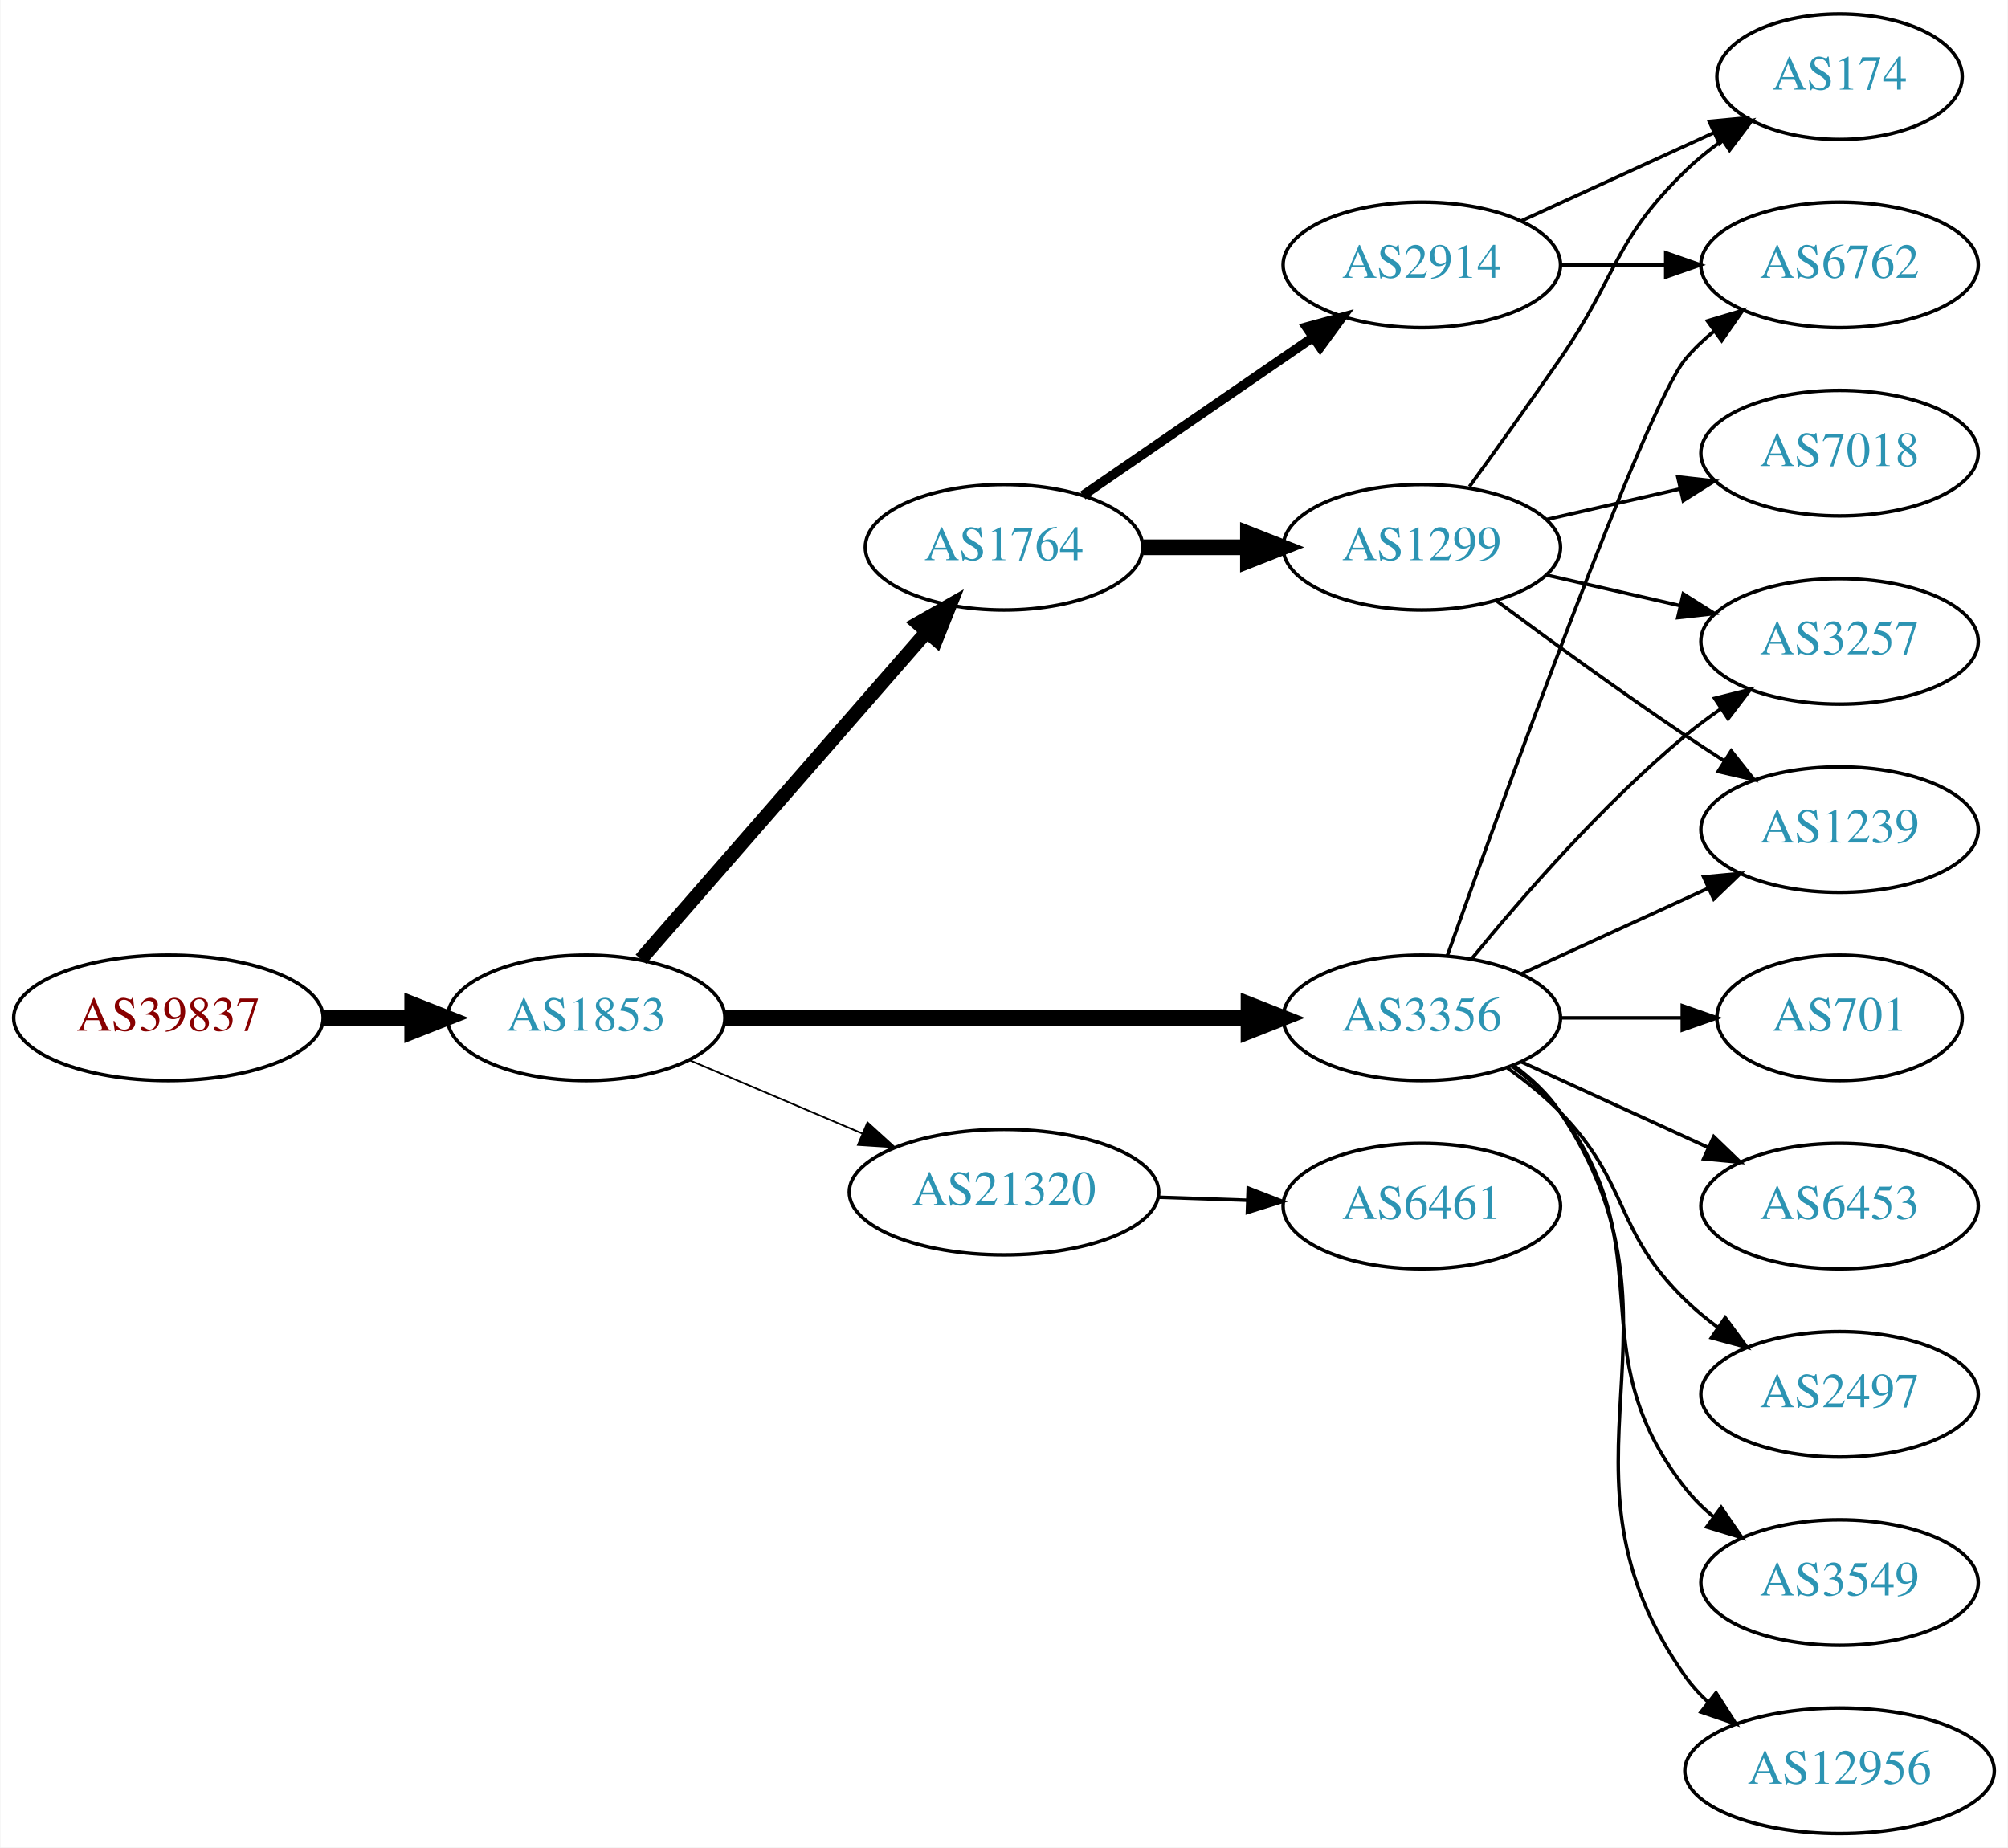
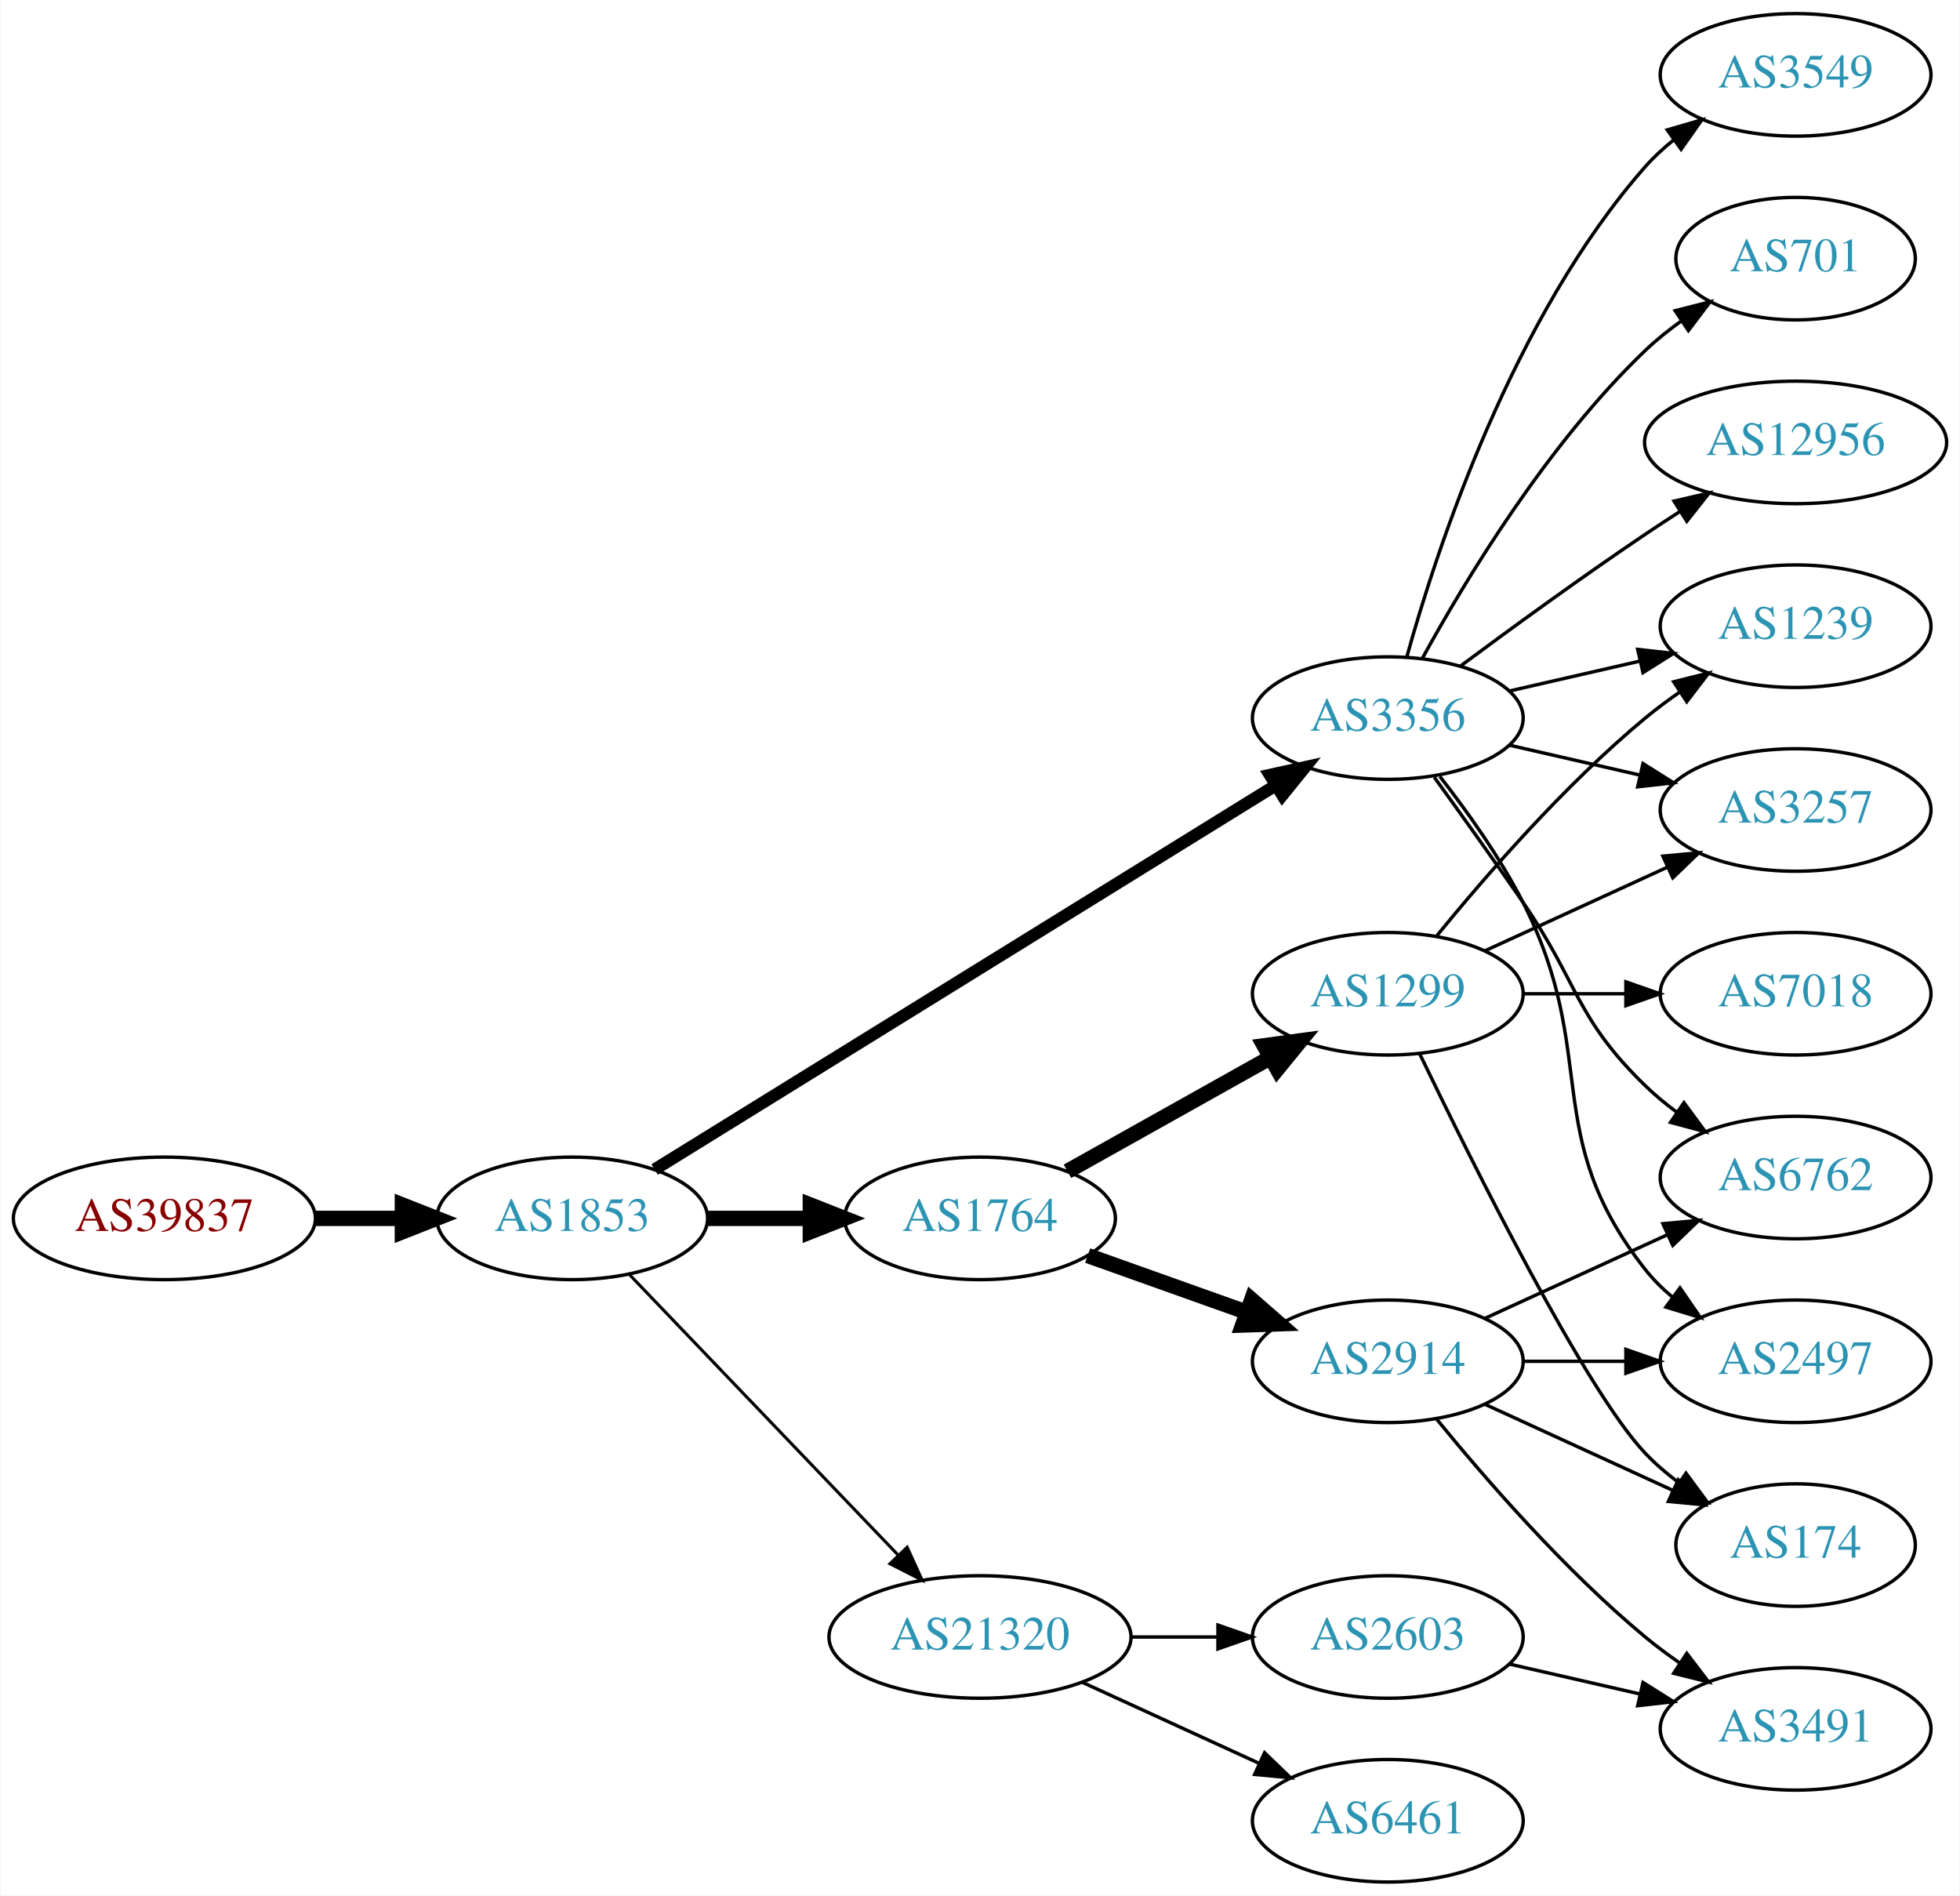
- <svg xmlns="http://www.w3.org/2000/svg" xmlns:xlink="http://www.w3.org/1999/xlink" width="576pt" height="530pt" viewBox="0.00 0.00 575.76 530.00">
-   <g id="graph0" class="graph" transform="scale(1 1) rotate(0) translate(4 526)">
-     <polygon fill="white" stroke="none" points="-4,4 -4,-526 571.762,-526 571.762,4 -4,4" />
+ <svg xmlns="http://www.w3.org/2000/svg" xmlns:xlink="http://www.w3.org/1999/xlink" width="576pt" height="557pt" viewBox="0.00 0.00 575.76 557.00">
+   <g id="graph0" class="graph" transform="scale(1 1) rotate(0) translate(4 553)">
+     <polygon fill="white" stroke="none" points="-4,4 -4,-553 571.762,-553 571.762,4 -4,4" />
    <g id="node1" class="node">
      <g id="a_node1">
        <a xlink:href="/asn/39837" xlink:title="AS39837 ~ MUR [AT]">
-           <ellipse fill="#ffffff" stroke="black" cx="44.196" cy="-234" rx="44.393" ry="18" />
-           <text text-anchor="middle" x="44.196" y="-230.3" font-family="Times,serif" font-size="14.00" fill="#880000">AS39837</text>
+           <ellipse fill="#ffffff" stroke="black" cx="44.196" cy="-195" rx="44.393" ry="18" />
+           <text text-anchor="middle" x="44.196" y="-191.3" font-family="Times,serif" font-size="14.00" fill="#880000">AS39837</text>
        </a>
      </g>
    </g>
    <g id="node2" class="node">
      <g id="a_node2">
        <a xlink:href="/asn/1853" xlink:title="AS1853 ~ ACOnet Backbone [AT]">
-           <ellipse fill="#ffffff" stroke="black" cx="164.039" cy="-234" rx="39.794" ry="18" />
-           <text text-anchor="middle" x="164.039" y="-230.3" font-family="Times,serif" font-size="14.00" fill="#2c94b3">AS1853</text>
+           <ellipse fill="#ffffff" stroke="black" cx="164.039" cy="-195" rx="39.794" ry="18" />
+           <text text-anchor="middle" x="164.039" y="-191.3" font-family="Times,serif" font-size="14.00" fill="#2c94b3">AS1853</text>
        </a>
      </g>
    </g>
    <g id="edge1" class="edge">
-       <path fill="none" stroke="black" stroke-width="4.5" d="M88.407,-234C96.72,-234 105.482,-234 113.965,-234" />
-       <polygon fill="black" stroke="black" stroke-width="4.5" points="114.123,-237.938 124.123,-234 114.123,-230.063 114.123,-237.938" />
+       <path fill="none" stroke="black" stroke-width="4.5" d="M88.407,-195C96.72,-195 105.482,-195 113.965,-195" />
+       <polygon fill="black" stroke="black" stroke-width="4.5" points="114.123,-198.938 124.123,-195 114.123,-191.063 114.123,-198.938" />
    </g>
    <g id="node3" class="node">
      <g id="a_node3">
-         <a xlink:href="/asn/1764" xlink:title="AS1764 ~ NEXTLAYER-AS [AT]">
-           <ellipse fill="#ffffff" stroke="black" cx="283.881" cy="-369" rx="39.794" ry="18" />
-           <text text-anchor="middle" x="283.881" y="-365.3" font-family="Times,serif" font-size="14.00" fill="#2c94b3">AS1764</text>
+         <a xlink:href="/asn/3356" xlink:title="AS3356 ~ Level 3 Parent, LLC [US]">
+           <ellipse fill="#ffffff" stroke="black" cx="403.724" cy="-342" rx="39.794" ry="18" />
+           <text text-anchor="middle" x="403.724" y="-338.3" font-family="Times,serif" font-size="14.00" fill="#2c94b3">AS3356</text>
        </a>
      </g>
    </g>
    <g id="edge2" class="edge">
-       <path fill="none" stroke="black" stroke-width="4" d="M179.725,-250.825C200.302,-274.397 237.839,-317.4 261.512,-344.52" />
-       <polygon fill="black" stroke="black" stroke-width="4" points="259.167,-347.155 268.38,-352.387 264.44,-342.552 259.167,-347.155" />
+       <path fill="none" stroke="black" stroke-width="3.6" d="M188.262,-209.363C231.039,-235.819 322.338,-292.284 370.865,-322.296" />
+       <polygon fill="black" stroke="black" stroke-width="3.6" points="369.061,-325.296 379.406,-327.579 372.743,-319.342 369.061,-325.296" />
    </g>
    <g id="node4" class="node">
      <g id="a_node4">
-         <a xlink:href="/asn/3356" xlink:title="AS3356 ~ Level 3 Parent, LLC [US]">
-           <ellipse fill="#ffffff" stroke="black" cx="403.724" cy="-234" rx="39.794" ry="18" />
-           <text text-anchor="middle" x="403.724" y="-230.3" font-family="Times,serif" font-size="14.00" fill="#2c94b3">AS3356</text>
+         <a xlink:href="/asn/1764" xlink:title="AS1764 ~ NEXTLAYER-AS [AT]">
+           <ellipse fill="#ffffff" stroke="black" cx="283.881" cy="-195" rx="39.794" ry="18" />
+           <text text-anchor="middle" x="283.881" y="-191.3" font-family="Times,serif" font-size="14.00" fill="#2c94b3">AS1764</text>
        </a>
      </g>
    </g>
    <g id="edge3" class="edge">
-       <path fill="none" stroke="black" stroke-width="4.5" d="M203.756,-234C244.674,-234 309.314,-234 353.749,-234" />
-       <polygon fill="black" stroke="black" stroke-width="4.5" points="354.023,-237.938 364.023,-234 354.023,-230.063 354.023,-237.938" />
+       <path fill="none" stroke="black" stroke-width="4.5" d="M203.951,-195C213.505,-195 223.854,-195 233.817,-195" />
+       <polygon fill="black" stroke="black" stroke-width="4.5" points="234.009,-198.938 244.009,-195 234.009,-191.063 234.009,-198.938" />
    </g>
    <g id="node5" class="node">
      <g id="a_node5">
        <a xlink:href="/asn/21320" xlink:title="AS21320 ~ GEANT Vereniging [EU]">
-           <ellipse fill="#ffffff" stroke="black" cx="283.881" cy="-184" rx="44.393" ry="18" />
-           <text text-anchor="middle" x="283.881" y="-180.3" font-family="Times,serif" font-size="14.00" fill="#2c94b3">AS21320</text>
+           <ellipse fill="#ffffff" stroke="black" cx="283.881" cy="-72" rx="44.393" ry="18" />
+           <text text-anchor="middle" x="283.881" y="-68.3" font-family="Times,serif" font-size="14.00" fill="#2c94b3">AS21320</text>
        </a>
      </g>
    </g>
    <g id="edge4" class="edge">
-       <path fill="none" stroke="black" stroke-width="0.5" d="M193.565,-221.896C208.484,-215.566 226.982,-207.718 243.268,-200.808" />
-       <polygon fill="black" stroke="black" stroke-width="0.5" points="244.719,-203.994 252.558,-196.866 241.985,-197.55 244.719,-203.994" />
+       <path fill="none" stroke="black" stroke-width="0.9" d="M180.931,-178.412C201.226,-157.229 236.496,-120.416 259.765,-96.128" />
+       <polygon fill="black" stroke="black" stroke-width="0.9" points="262.473,-98.361 266.864,-88.718 257.418,-93.518 262.473,-98.361" />
    </g>
    <g id="node6" class="node">
      <g id="a_node6">
-         <a xlink:href="/asn/2914" xlink:title="AS2914 ~ NTT America, Inc. [US]">
-           <ellipse fill="#ffffff" stroke="black" cx="403.724" cy="-450" rx="39.794" ry="18" />
-           <text text-anchor="middle" x="403.724" y="-446.3" font-family="Times,serif" font-size="14.00" fill="#2c94b3">AS2914</text>
+         <a xlink:href="/asn/3549" xlink:title="AS3549 ~ Level 3 Parent, LLC [US]">
+           <ellipse fill="#ffffff" stroke="black" cx="523.566" cy="-531" rx="39.794" ry="18" />
+           <text text-anchor="middle" x="523.566" y="-527.3" font-family="Times,serif" font-size="14.00" fill="#2c94b3">AS3549</text>
        </a>
      </g>
    </g>
    <g id="edge5" class="edge">
-       <path fill="none" stroke="black" stroke-width="2.7" d="M306.495,-383.857C324.984,-396.565 351.798,-414.995 372.427,-429.175" />
-       <polygon fill="black" stroke="black" stroke-width="2.7" points="370.624,-432.183 380.848,-434.963 374.589,-426.414 370.624,-432.183" />
+       <path fill="none" stroke="black" d="M409.297,-359.946C418.202,-391.995 440.487,-459.842 479.37,-504 481.854,-506.821 484.704,-509.449 487.729,-511.871" />
+       <polygon fill="black" stroke="black" points="485.847,-514.828 496.019,-517.791 489.915,-509.131 485.847,-514.828" />
    </g>
    <g id="node7" class="node">
      <g id="a_node7">
-         <a xlink:href="/asn/1299" xlink:title="AS1299 ~ Telia Carrier [EU]">
-           <ellipse fill="#ffffff" stroke="black" cx="403.724" cy="-369" rx="39.794" ry="18" />
-           <text text-anchor="middle" x="403.724" y="-365.3" font-family="Times,serif" font-size="14.00" fill="#2c94b3">AS1299</text>
+         <a xlink:href="/asn/6762" xlink:title="AS6762 ~ TELECOM ITALIA SPARKLE S.p.A. [IT]">
+           <ellipse fill="#ffffff" stroke="black" cx="523.566" cy="-207" rx="39.794" ry="18" />
+           <text text-anchor="middle" x="523.566" y="-203.3" font-family="Times,serif" font-size="14.00" fill="#2c94b3">AS6762</text>
        </a>
      </g>
    </g>
    <g id="edge6" class="edge">
-       <path fill="none" stroke="black" stroke-width="4.5" d="M323.794,-369C333.347,-369 343.697,-369 353.659,-369" />
-       <polygon fill="black" stroke="black" stroke-width="4.5" points="353.852,-372.938 363.852,-369 353.852,-365.063 353.852,-372.938" />
+       <path fill="none" stroke="black" d="M417.403,-324.594C425.018,-314.063 434.851,-300.33 443.37,-288 459.766,-264.269 458.677,-254.094 479.37,-234 482.215,-231.237 485.389,-228.614 488.689,-226.166" />
+       <polygon fill="black" stroke="black" points="490.755,-228.994 497.037,-220.462 486.806,-223.214 490.755,-228.994" />
+     </g>
+     <g id="node8" class="node">
+       <g id="a_node8">
+         <a xlink:href="/asn/1239" xlink:title="AS1239 ~ Sprint [US]">
+           <ellipse fill="#ffffff" stroke="black" cx="523.566" cy="-369" rx="39.794" ry="18" />
+           <text text-anchor="middle" x="523.566" y="-365.3" font-family="Times,serif" font-size="14.00" fill="#2c94b3">AS1239</text>
+         </a>
+       </g>
+     </g>
+     <g id="edge7" class="edge">
+       <path fill="none" stroke="black" d="M439.443,-349.955C451.443,-352.704 465.064,-355.825 477.756,-358.733" />
+       <polygon fill="black" stroke="black" points="477.159,-362.187 487.688,-361.009 478.722,-355.364 477.159,-362.187" />
    </g>
    <g id="node9" class="node">
      <g id="a_node9">
-         <a xlink:href="/asn/6762" xlink:title="AS6762 ~ TELECOM ITALIA SPARKLE S.p.A. [IT]">
-           <ellipse fill="#ffffff" stroke="black" cx="523.566" cy="-450" rx="39.794" ry="18" />
-           <text text-anchor="middle" x="523.566" y="-446.3" font-family="Times,serif" font-size="14.00" fill="#2c94b3">AS6762</text>
-         </a>
-       </g>
-     </g>
-     <g id="edge16" class="edge">
-       <path fill="none" stroke="black" d="M411.054,-251.86C426.895,-296.267 467.804,-409.103 479.37,-423 481.775,-425.889 484.571,-428.563 487.564,-431.013" />
-       <polygon fill="black" stroke="black" points="485.652,-433.95 495.807,-436.973 489.754,-428.277 485.652,-433.95" />
+         <a xlink:href="/asn/701" xlink:title="AS701 ~ UUNET [US]">
+           <ellipse fill="#ffffff" stroke="black" cx="523.566" cy="-477" rx="35.194" ry="18" />
+           <text text-anchor="middle" x="523.566" y="-473.3" font-family="Times,serif" font-size="14.00" fill="#2c94b3">AS701</text>
+         </a>
+       </g>
+     </g>
+     <g id="edge8" class="edge">
+       <path fill="none" stroke="black" d="M413.965,-359.713C426.51,-382.561 450.687,-422.611 479.37,-450 482.624,-453.107 486.291,-456.046 490.078,-458.76" />
+       <polygon fill="black" stroke="black" points="488.18,-461.701 498.446,-464.322 492.055,-455.872 488.18,-461.701" />
    </g>
    <g id="node10" class="node">
      <g id="a_node10">
        <a xlink:href="/asn/3257" xlink:title="AS3257 ~ GTT [DE]">
-           <ellipse fill="#ffffff" stroke="black" cx="523.566" cy="-342" rx="39.794" ry="18" />
-           <text text-anchor="middle" x="523.566" y="-338.3" font-family="Times,serif" font-size="14.00" fill="#2c94b3">AS3257</text>
-         </a>
-       </g>
-     </g>
-     <g id="edge19" class="edge">
-       <path fill="none" stroke="black" d="M418.143,-251.065C432.257,-268.375 455.672,-295.345 479.37,-315 482.587,-317.668 486.087,-320.27 489.658,-322.741" />
-       <polygon fill="black" stroke="black" points="487.735,-325.666 498.014,-328.236 491.581,-319.817 487.735,-325.666" />
+           <ellipse fill="#ffffff" stroke="black" cx="523.566" cy="-315" rx="39.794" ry="18" />
+           <text text-anchor="middle" x="523.566" y="-311.3" font-family="Times,serif" font-size="14.00" fill="#2c94b3">AS3257</text>
+         </a>
+       </g>
+     </g>
+     <g id="edge9" class="edge">
+       <path fill="none" stroke="black" d="M439.443,-334.045C451.443,-331.296 465.064,-328.175 477.756,-325.267" />
+       <polygon fill="black" stroke="black" points="478.722,-328.636 487.688,-322.991 477.159,-321.813 478.722,-328.636" />
+     </g>
+     <g id="node11" class="node">
+       <g id="a_node11">
+         <a xlink:href="/asn/12956" xlink:title="AS12956 ~ TELXIUS [ES]">
+           <ellipse fill="#ffffff" stroke="black" cx="523.566" cy="-423" rx="44.393" ry="18" />
+           <text text-anchor="middle" x="523.566" y="-419.3" font-family="Times,serif" font-size="14.00" fill="#2c94b3">AS12956</text>
+         </a>
+       </g>
+     </g>
+     <g id="edge10" class="edge">
+       <path fill="none" stroke="black" d="M425.054,-357.277C439.916,-368.304 460.661,-383.407 479.37,-396 482.66,-398.215 486.123,-400.482 489.597,-402.715" />
+       <polygon fill="black" stroke="black" points="487.845,-405.748 498.165,-408.148 491.594,-399.837 487.845,-405.748" />
    </g>
    <g id="node12" class="node">
      <g id="a_node12">
-         <a xlink:href="/asn/1239" xlink:title="AS1239 ~ Sprint [US]">
-           <ellipse fill="#ffffff" stroke="black" cx="523.566" cy="-288" rx="39.794" ry="18" />
-           <text text-anchor="middle" x="523.566" y="-284.3" font-family="Times,serif" font-size="14.00" fill="#2c94b3">AS1239</text>
-         </a>
-       </g>
-     </g>
-     <g id="edge17" class="edge">
-       <path fill="none" stroke="black" d="M432.353,-246.661C448.31,-253.973 468.58,-263.261 485.863,-271.181" />
-       <polygon fill="black" stroke="black" points="484.562,-274.435 495.111,-275.419 487.478,-268.071 484.562,-274.435" />
+         <a xlink:href="/asn/2497" xlink:title="AS2497 ~ Internet Initiative Japan Inc. [JP]">
+           <ellipse fill="#ffffff" stroke="black" cx="523.566" cy="-153" rx="39.794" ry="18" />
+           <text text-anchor="middle" x="523.566" y="-149.3" font-family="Times,serif" font-size="14.00" fill="#2c94b3">AS2497</text>
+         </a>
+       </g>
+     </g>
+     <g id="edge11" class="edge">
+       <path fill="none" stroke="black" d="M419.02,-324.86C427.006,-314.647 436.668,-301.147 443.37,-288 466.351,-242.923 448.072,-219.754 479.37,-180 481.695,-177.047 484.439,-174.33 487.398,-171.853" />
+       <polygon fill="black" stroke="black" points="489.591,-174.585 495.595,-165.855 485.457,-168.936 489.591,-174.585" />
    </g>
    <g id="node13" class="node">
      <g id="a_node13">
-         <a xlink:href="/asn/701" xlink:title="AS701 ~ UUNET [US]">
-           <ellipse fill="#ffffff" stroke="black" cx="523.566" cy="-234" rx="35.194" ry="18" />
-           <text text-anchor="middle" x="523.566" y="-230.3" font-family="Times,serif" font-size="14.00" fill="#2c94b3">AS701</text>
-         </a>
-       </g>
-     </g>
-     <g id="edge13" class="edge">
-       <path fill="none" stroke="black" d="M443.636,-234C454.723,-234 466.883,-234 478.265,-234" />
-       <polygon fill="black" stroke="black" points="478.447,-237.5 488.447,-234 478.447,-230.5 478.447,-237.5" />
+         <a xlink:href="/asn/2914" xlink:title="AS2914 ~ NTT America, Inc. [US]">
+           <ellipse fill="#ffffff" stroke="black" cx="403.724" cy="-153" rx="39.794" ry="18" />
+           <text text-anchor="middle" x="403.724" y="-149.3" font-family="Times,serif" font-size="14.00" fill="#2c94b3">AS2914</text>
+         </a>
+       </g>
+     </g>
+     <g id="edge12" class="edge">
+       <path fill="none" stroke="black" stroke-width="4.5" d="M315.535,-184.075C329.745,-179.01 346.828,-172.922 362.093,-167.481" />
+       <polygon fill="black" stroke="black" stroke-width="4.5" points="363.716,-171.083 371.814,-164.017 361.072,-163.665 363.716,-171.083" />
    </g>
    <g id="node14" class="node">
      <g id="a_node14">
-         <a xlink:href="/asn/6453" xlink:title="AS6453 ~ TATA COMMUNICATIONS (AMERICA) INC [US]">
-           <ellipse fill="#ffffff" stroke="black" cx="523.566" cy="-180" rx="39.794" ry="18" />
-           <text text-anchor="middle" x="523.566" y="-176.3" font-family="Times,serif" font-size="14.00" fill="#2c94b3">AS6453</text>
-         </a>
-       </g>
-     </g>
-     <g id="edge14" class="edge">
-       <path fill="none" stroke="black" d="M432.353,-221.339C448.31,-214.027 468.58,-204.739 485.863,-196.819" />
-       <polygon fill="black" stroke="black" points="487.478,-199.929 495.111,-192.581 484.562,-193.565 487.478,-199.929" />
-     </g>
-     <g id="node15" class="node">
-       <g id="a_node15">
-         <a xlink:href="/asn/2497" xlink:title="AS2497 ~ Internet Initiative Japan Inc. [JP]">
-           <ellipse fill="#ffffff" stroke="black" cx="523.566" cy="-126" rx="39.794" ry="18" />
-           <text text-anchor="middle" x="523.566" y="-122.3" font-family="Times,serif" font-size="14.00" fill="#2c94b3">AS2497</text>
-         </a>
-       </g>
-     </g>
-     <g id="edge15" class="edge">
-       <path fill="none" stroke="black" d="M428.318,-219.611C433.574,-215.852 438.906,-211.563 443.37,-207 463.543,-186.383 458.677,-173.094 479.37,-153 482.215,-150.237 485.389,-147.614 488.689,-145.166" />
-       <polygon fill="black" stroke="black" points="490.755,-147.994 497.037,-139.462 486.806,-142.214 490.755,-147.994" />
-     </g>
-     <g id="node16" class="node">
-       <g id="a_node16">
-         <a xlink:href="/asn/3549" xlink:title="AS3549 ~ Level 3 Parent, LLC [US]">
-           <ellipse fill="#ffffff" stroke="black" cx="523.566" cy="-72" rx="39.794" ry="18" />
-           <text text-anchor="middle" x="523.566" y="-68.3" font-family="Times,serif" font-size="14.00" fill="#2c94b3">AS3549</text>
-         </a>
-       </g>
-     </g>
-     <g id="edge18" class="edge">
-       <path fill="none" stroke="black" d="M429.655,-220.118C434.731,-216.389 439.649,-211.984 443.37,-207 473.642,-166.458 448.072,-138.754 479.37,-99 481.695,-96.047 484.439,-93.33 487.398,-90.853" />
-       <polygon fill="black" stroke="black" points="489.591,-93.585 495.595,-84.855 485.457,-87.936 489.591,-93.585" />
-     </g>
-     <g id="node17" class="node">
-       <g id="a_node17">
-         <a xlink:href="/asn/12956" xlink:title="AS12956 ~ TELXIUS [ES]">
-           <ellipse fill="#ffffff" stroke="black" cx="523.566" cy="-18" rx="44.393" ry="18" />
-           <text text-anchor="middle" x="523.566" y="-14.3" font-family="Times,serif" font-size="14.00" fill="#2c94b3">AS12956</text>
-         </a>
-       </g>
-     </g>
-     <g id="edge20" class="edge">
-       <path fill="none" stroke="black" d="M430.043,-220.393C435.099,-216.649 439.91,-212.169 443.37,-207 484.395,-145.706 436.791,-105.225 479.37,-45 481.259,-42.328 483.505,-39.865 485.964,-37.605" />
-       <polygon fill="black" stroke="black" points="488.127,-40.356 493.84,-31.433 483.81,-34.846 488.127,-40.356" />
+         <a xlink:href="/asn/1299" xlink:title="AS1299 ~ Telia Carrier [EU]">
+           <ellipse fill="#ffffff" stroke="black" cx="403.724" cy="-261" rx="39.794" ry="18" />
+           <text text-anchor="middle" x="403.724" y="-257.3" font-family="Times,serif" font-size="14.00" fill="#2c94b3">AS1299</text>
+         </a>
+       </g>
+     </g>
+     <g id="edge13" class="edge">
+       <path fill="none" stroke="black" stroke-width="4.5" d="M309.585,-208.836C326.869,-218.516 350.164,-231.563 369.133,-242.187" />
+       <polygon fill="black" stroke="black" stroke-width="4.5" points="367.404,-245.731 378.053,-247.182 371.252,-238.861 367.404,-245.731" />
    </g>
    <g id="node18" class="node">
      <g id="a_node18">
        <a xlink:href="/asn/6461" xlink:title="AS6461 ~ Zayo Bandwidth [US]">
-           <ellipse fill="#ffffff" stroke="black" cx="403.724" cy="-180" rx="39.794" ry="18" />
-           <text text-anchor="middle" x="403.724" y="-176.3" font-family="Times,serif" font-size="14.00" fill="#2c94b3">AS6461</text>
+           <ellipse fill="#ffffff" stroke="black" cx="403.724" cy="-18" rx="39.794" ry="18" />
+           <text text-anchor="middle" x="403.724" y="-14.3" font-family="Times,serif" font-size="14.00" fill="#2c94b3">AS6461</text>
+         </a>
+       </g>
+     </g>
+     <g id="edge22" class="edge">
+       <path fill="none" stroke="black" d="M314.011,-58.652C329.622,-51.498 349.02,-42.609 365.692,-34.969" />
+       <polygon fill="black" stroke="black" points="367.511,-37.986 375.144,-30.638 364.595,-31.622 367.511,-37.986" />
+     </g>
+     <g id="node19" class="node">
+       <g id="a_node19">
+         <a xlink:href="/asn/2603" xlink:title="AS2603 ~ NORDUnet [NO]">
+           <ellipse fill="#ffffff" stroke="black" cx="403.724" cy="-72" rx="39.794" ry="18" />
+           <text text-anchor="middle" x="403.724" y="-68.3" font-family="Times,serif" font-size="14.00" fill="#2c94b3">AS2603</text>
+         </a>
+       </g>
+     </g>
+     <g id="edge23" class="edge">
+       <path fill="none" stroke="black" d="M328.092,-72C336.405,-72 345.168,-72 353.65,-72" />
+       <polygon fill="black" stroke="black" points="353.809,-75.5 363.809,-72 353.809,-68.5 353.809,-75.5" />
+     </g>
+     <g id="edge15" class="edge">
+       <path fill="none" stroke="black" d="M432.353,-165.661C448.31,-172.973 468.58,-182.261 485.863,-190.181" />
+       <polygon fill="black" stroke="black" points="484.562,-193.435 495.111,-194.419 487.478,-187.071 484.562,-193.435" />
+     </g>
+     <g id="edge14" class="edge">
+       <path fill="none" stroke="black" d="M443.636,-153C453.19,-153 463.539,-153 473.502,-153" />
+       <polygon fill="black" stroke="black" points="473.695,-156.5 483.695,-153 473.694,-149.5 473.695,-156.5" />
+     </g>
+     <g id="node15" class="node">
+       <g id="a_node15">
+         <a xlink:href="/asn/3491" xlink:title="AS3491 ~ PCCW Global, Inc. [US]">
+           <ellipse fill="#ffffff" stroke="black" cx="523.566" cy="-45" rx="39.794" ry="18" />
+           <text text-anchor="middle" x="523.566" y="-41.3" font-family="Times,serif" font-size="14.00" fill="#2c94b3">AS3491</text>
+         </a>
+       </g>
+     </g>
+     <g id="edge16" class="edge">
+       <path fill="none" stroke="black" d="M418.143,-135.935C432.257,-118.625 455.672,-91.655 479.37,-72 482.587,-69.332 486.087,-66.73 489.658,-64.259" />
+       <polygon fill="black" stroke="black" points="491.581,-67.183 498.014,-58.764 487.735,-61.334 491.581,-67.183" />
+     </g>
+     <g id="node16" class="node">
+       <g id="a_node16">
+         <a xlink:href="/asn/174" xlink:title="AS174 ~ Cogent Communications [US]">
+           <ellipse fill="#ffffff" stroke="black" cx="523.566" cy="-99" rx="35.194" ry="18" />
+           <text text-anchor="middle" x="523.566" y="-95.3" font-family="Times,serif" font-size="14.00" fill="#2c94b3">AS174</text>
+         </a>
+       </g>
+     </g>
+     <g id="edge17" class="edge">
+       <path fill="none" stroke="black" d="M432.353,-140.339C448.769,-132.817 469.75,-123.202 487.347,-115.139" />
+       <polygon fill="black" stroke="black" points="489.092,-118.189 496.725,-110.842 486.176,-111.826 489.092,-118.189" />
+     </g>
+     <g id="edge19" class="edge">
+       <path fill="none" stroke="black" d="M418.143,-278.065C432.257,-295.375 455.672,-322.345 479.37,-342 482.587,-344.668 486.087,-347.27 489.658,-349.741" />
+       <polygon fill="black" stroke="black" points="487.735,-352.666 498.014,-355.236 491.581,-346.817 487.735,-352.666" />
+     </g>
+     <g id="edge20" class="edge">
+       <path fill="none" stroke="black" d="M432.353,-273.661C448.31,-280.973 468.58,-290.261 485.863,-298.181" />
+       <polygon fill="black" stroke="black" points="484.562,-301.435 495.111,-302.419 487.478,-295.071 484.562,-301.435" />
+     </g>
+     <g id="edge18" class="edge">
+       <path fill="none" stroke="black" d="M413.071,-243.405C428.538,-211.268 461.683,-144.66 479.37,-126 482.313,-122.895 485.687,-119.999 489.222,-117.345" />
+       <polygon fill="black" stroke="black" points="491.351,-120.129 497.641,-111.603 487.408,-114.346 491.351,-120.129" />
+     </g>
+     <g id="node17" class="node">
+       <g id="a_node17">
+         <a xlink:href="/asn/7018" xlink:title="AS7018 ~ AT&amp;T Services, Inc. [US]">
+           <ellipse fill="#ffffff" stroke="black" cx="523.566" cy="-261" rx="39.794" ry="18" />
+           <text text-anchor="middle" x="523.566" y="-257.3" font-family="Times,serif" font-size="14.00" fill="#2c94b3">AS7018</text>
        </a>
      </g>
    </g>
    <g id="edge21" class="edge">
-       <path fill="none" stroke="black" d="M328.092,-182.533C336.405,-182.251 345.168,-181.954 353.65,-181.666" />
-       <polygon fill="black" stroke="black" points="353.933,-185.158 363.809,-181.321 353.696,-178.162 353.933,-185.158" />
-     </g>
-     <g id="node8" class="node">
-       <g id="a_node8">
-         <a xlink:href="/asn/174" xlink:title="AS174 ~ Cogent Communications [US]">
-           <ellipse fill="#ffffff" stroke="black" cx="523.566" cy="-504" rx="35.194" ry="18" />
-           <text text-anchor="middle" x="523.566" y="-500.3" font-family="Times,serif" font-size="14.00" fill="#2c94b3">AS174</text>
-         </a>
-       </g>
-     </g>
-     <g id="edge7" class="edge">
-       <path fill="none" stroke="black" d="M432.353,-462.661C448.769,-470.183 469.75,-479.798 487.347,-487.861" />
-       <polygon fill="black" stroke="black" points="486.176,-491.174 496.725,-492.158 489.092,-484.811 486.176,-491.174" />
-     </g>
-     <g id="edge8" class="edge">
-       <path fill="none" stroke="black" d="M443.636,-450C453.19,-450 463.539,-450 473.502,-450" />
-       <polygon fill="black" stroke="black" points="473.695,-453.5 483.695,-450 473.694,-446.5 473.695,-453.5" />
-     </g>
-     <g id="edge9" class="edge">
-       <path fill="none" stroke="black" d="M417.403,-386.406C425.018,-396.937 434.851,-410.67 443.37,-423 459.766,-446.731 458.677,-456.906 479.37,-477 482.598,-480.134 486.249,-483.089 490.027,-485.812" />
-       <polygon fill="black" stroke="black" points="488.125,-488.75 498.387,-491.383 492.006,-482.925 488.125,-488.75" />
-     </g>
-     <g id="edge10" class="edge">
-       <path fill="none" stroke="black" d="M439.443,-361.045C451.443,-358.296 465.064,-355.175 477.756,-352.267" />
-       <polygon fill="black" stroke="black" points="478.722,-355.636 487.688,-349.991 477.159,-348.813 478.722,-355.636" />
-     </g>
-     <g id="node11" class="node">
-       <g id="a_node11">
-         <a xlink:href="/asn/7018" xlink:title="AS7018 ~ AT&amp;T Services, Inc. [US]">
-           <ellipse fill="#ffffff" stroke="black" cx="523.566" cy="-396" rx="39.794" ry="18" />
-           <text text-anchor="middle" x="523.566" y="-392.3" font-family="Times,serif" font-size="14.00" fill="#2c94b3">AS7018</text>
-         </a>
-       </g>
-     </g>
-     <g id="edge11" class="edge">
-       <path fill="none" stroke="black" d="M439.443,-376.955C451.443,-379.704 465.064,-382.825 477.756,-385.733" />
-       <polygon fill="black" stroke="black" points="477.159,-389.187 487.688,-388.009 478.722,-382.364 477.159,-389.187" />
-     </g>
-     <g id="edge12" class="edge">
-       <path fill="none" stroke="black" d="M425.054,-353.723C439.916,-342.696 460.661,-327.593 479.37,-315 482.919,-312.611 486.67,-310.161 490.418,-307.758" />
-       <polygon fill="black" stroke="black" points="492.486,-310.591 499.067,-302.288 488.744,-304.675 492.486,-310.591" />
+       <path fill="none" stroke="black" d="M443.636,-261C453.19,-261 463.539,-261 473.502,-261" />
+       <polygon fill="black" stroke="black" points="473.695,-264.5 483.695,-261 473.694,-257.5 473.695,-264.5" />
+     </g>
+     <g id="edge24" class="edge">
+       <path fill="none" stroke="black" d="M439.443,-64.045C451.443,-61.296 465.064,-58.175 477.756,-55.267" />
+       <polygon fill="black" stroke="black" points="478.722,-58.636 487.688,-52.991 477.159,-51.813 478.722,-58.636" />
    </g>
  </g>
</svg>
